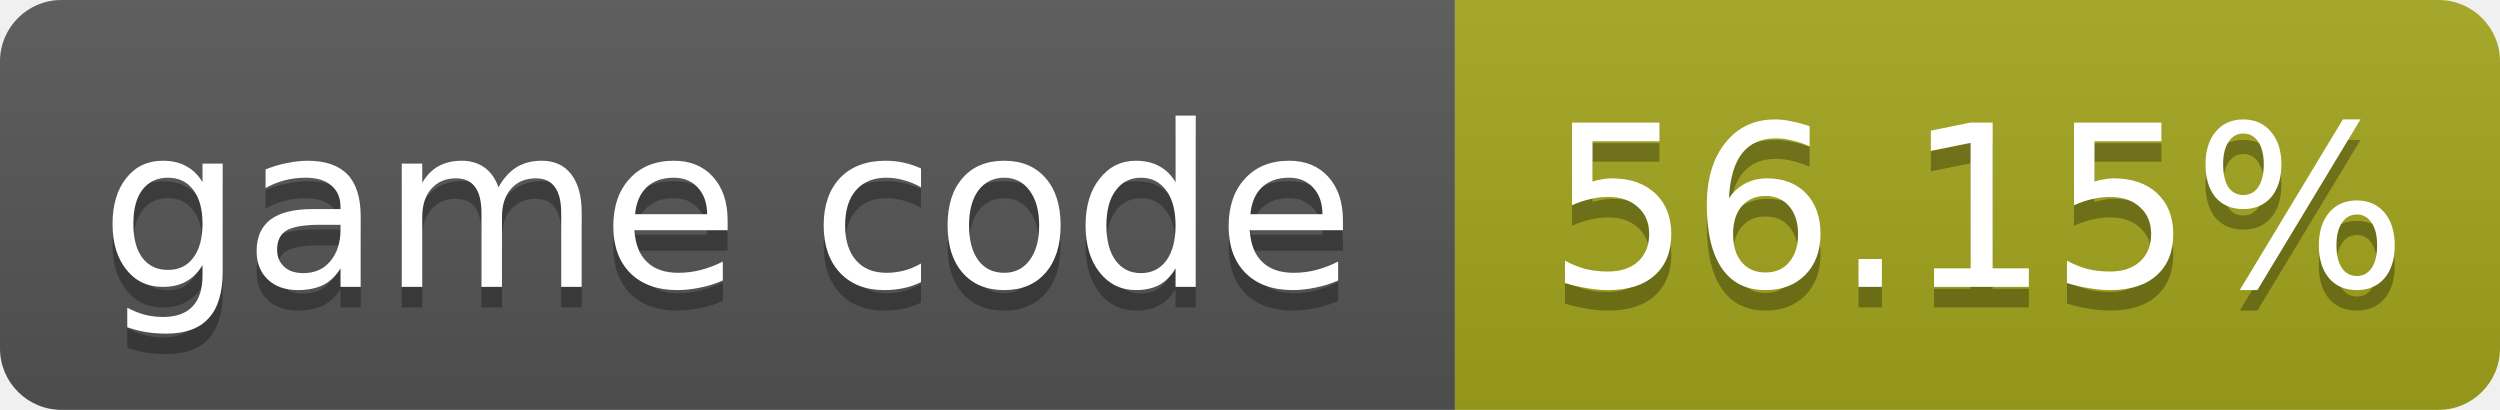
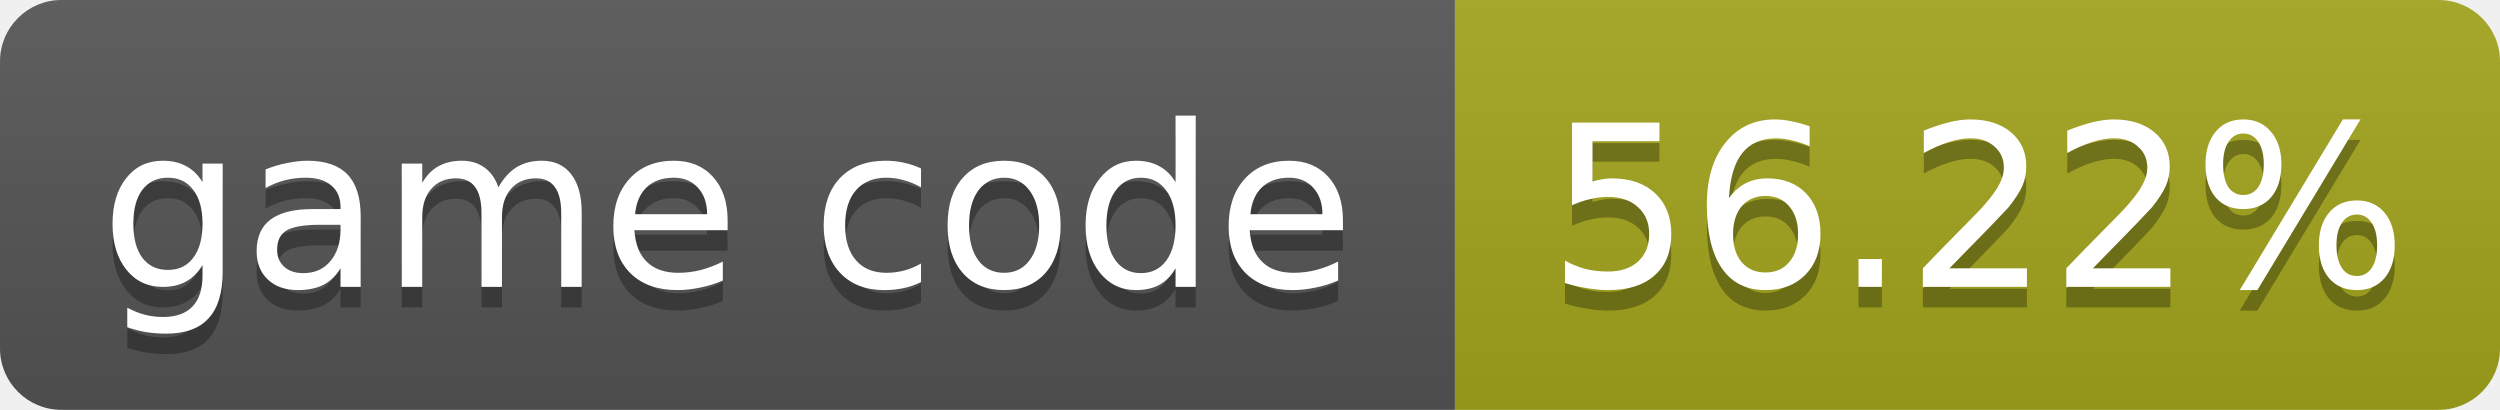
- <svg xmlns="http://www.w3.org/2000/svg" width="122" height="20" role="img" aria-label="game code: 56.15%">
+ <svg xmlns="http://www.w3.org/2000/svg" width="122" height="20" role="img" aria-label="game code: 56.22%">
  <linearGradient id="s" x2="0" y2="100%">
    <stop offset="0" stop-color="#bbb" stop-opacity=".1" />
    <stop offset="1" stop-opacity=".1" />
  </linearGradient>
  <clipPath id="r">
    <rect width="122" height="20" rx="3" fill="#fff" />
  </clipPath>
  <g clip-path="url(#r)">
    <rect width="71" height="20" fill="#555" />
    <rect x="71" width="51" height="20" fill="#a4a61d" />
    <rect width="122" height="20" fill="url(#s)" />
  </g>
  <g fill="#fff" text-anchor="middle" font-family="Verdana,Geneva,DejaVu Sans,sans-serif" font-size="11">
    <text x="35.5" y="15" fill="#010101" fill-opacity=".3">game code</text>
    <text x="35.5" y="14">game code</text>
-     <text x="96.5" y="15" fill="#010101" fill-opacity=".3">56.15%</text>
-     <text x="96.5" y="14">56.15%</text>
+     <text x="96.5" y="15" fill="#010101" fill-opacity=".3">56.22%</text>
+     <text x="96.5" y="14">56.22%</text>
  </g>
</svg>
